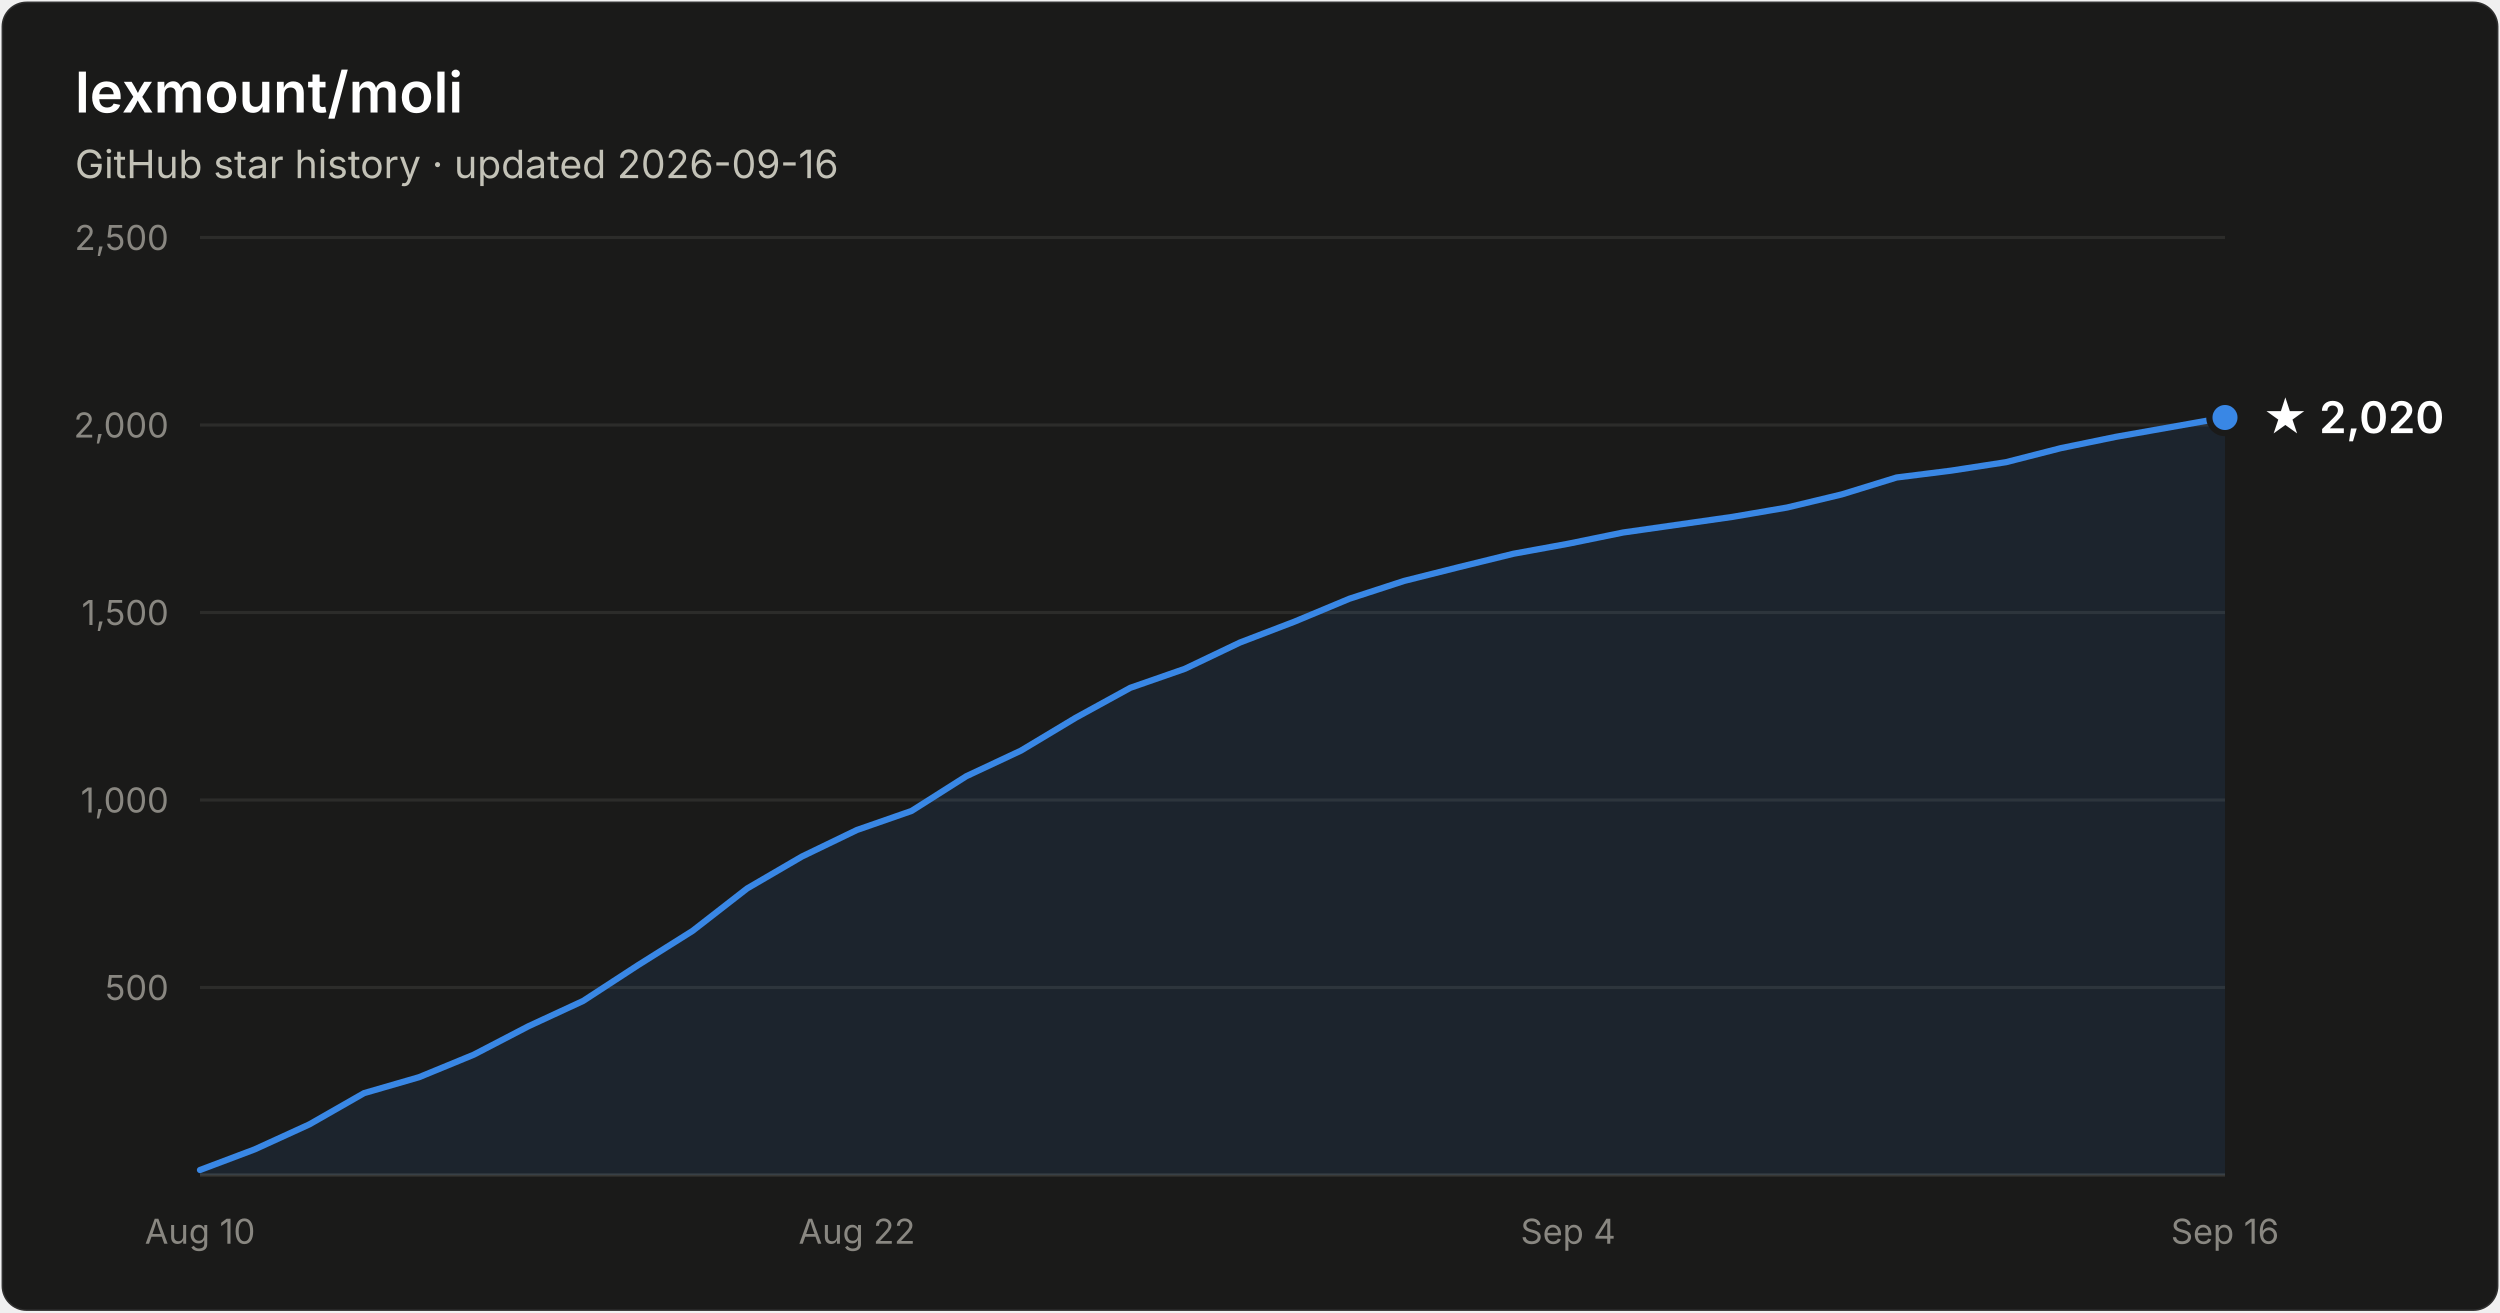
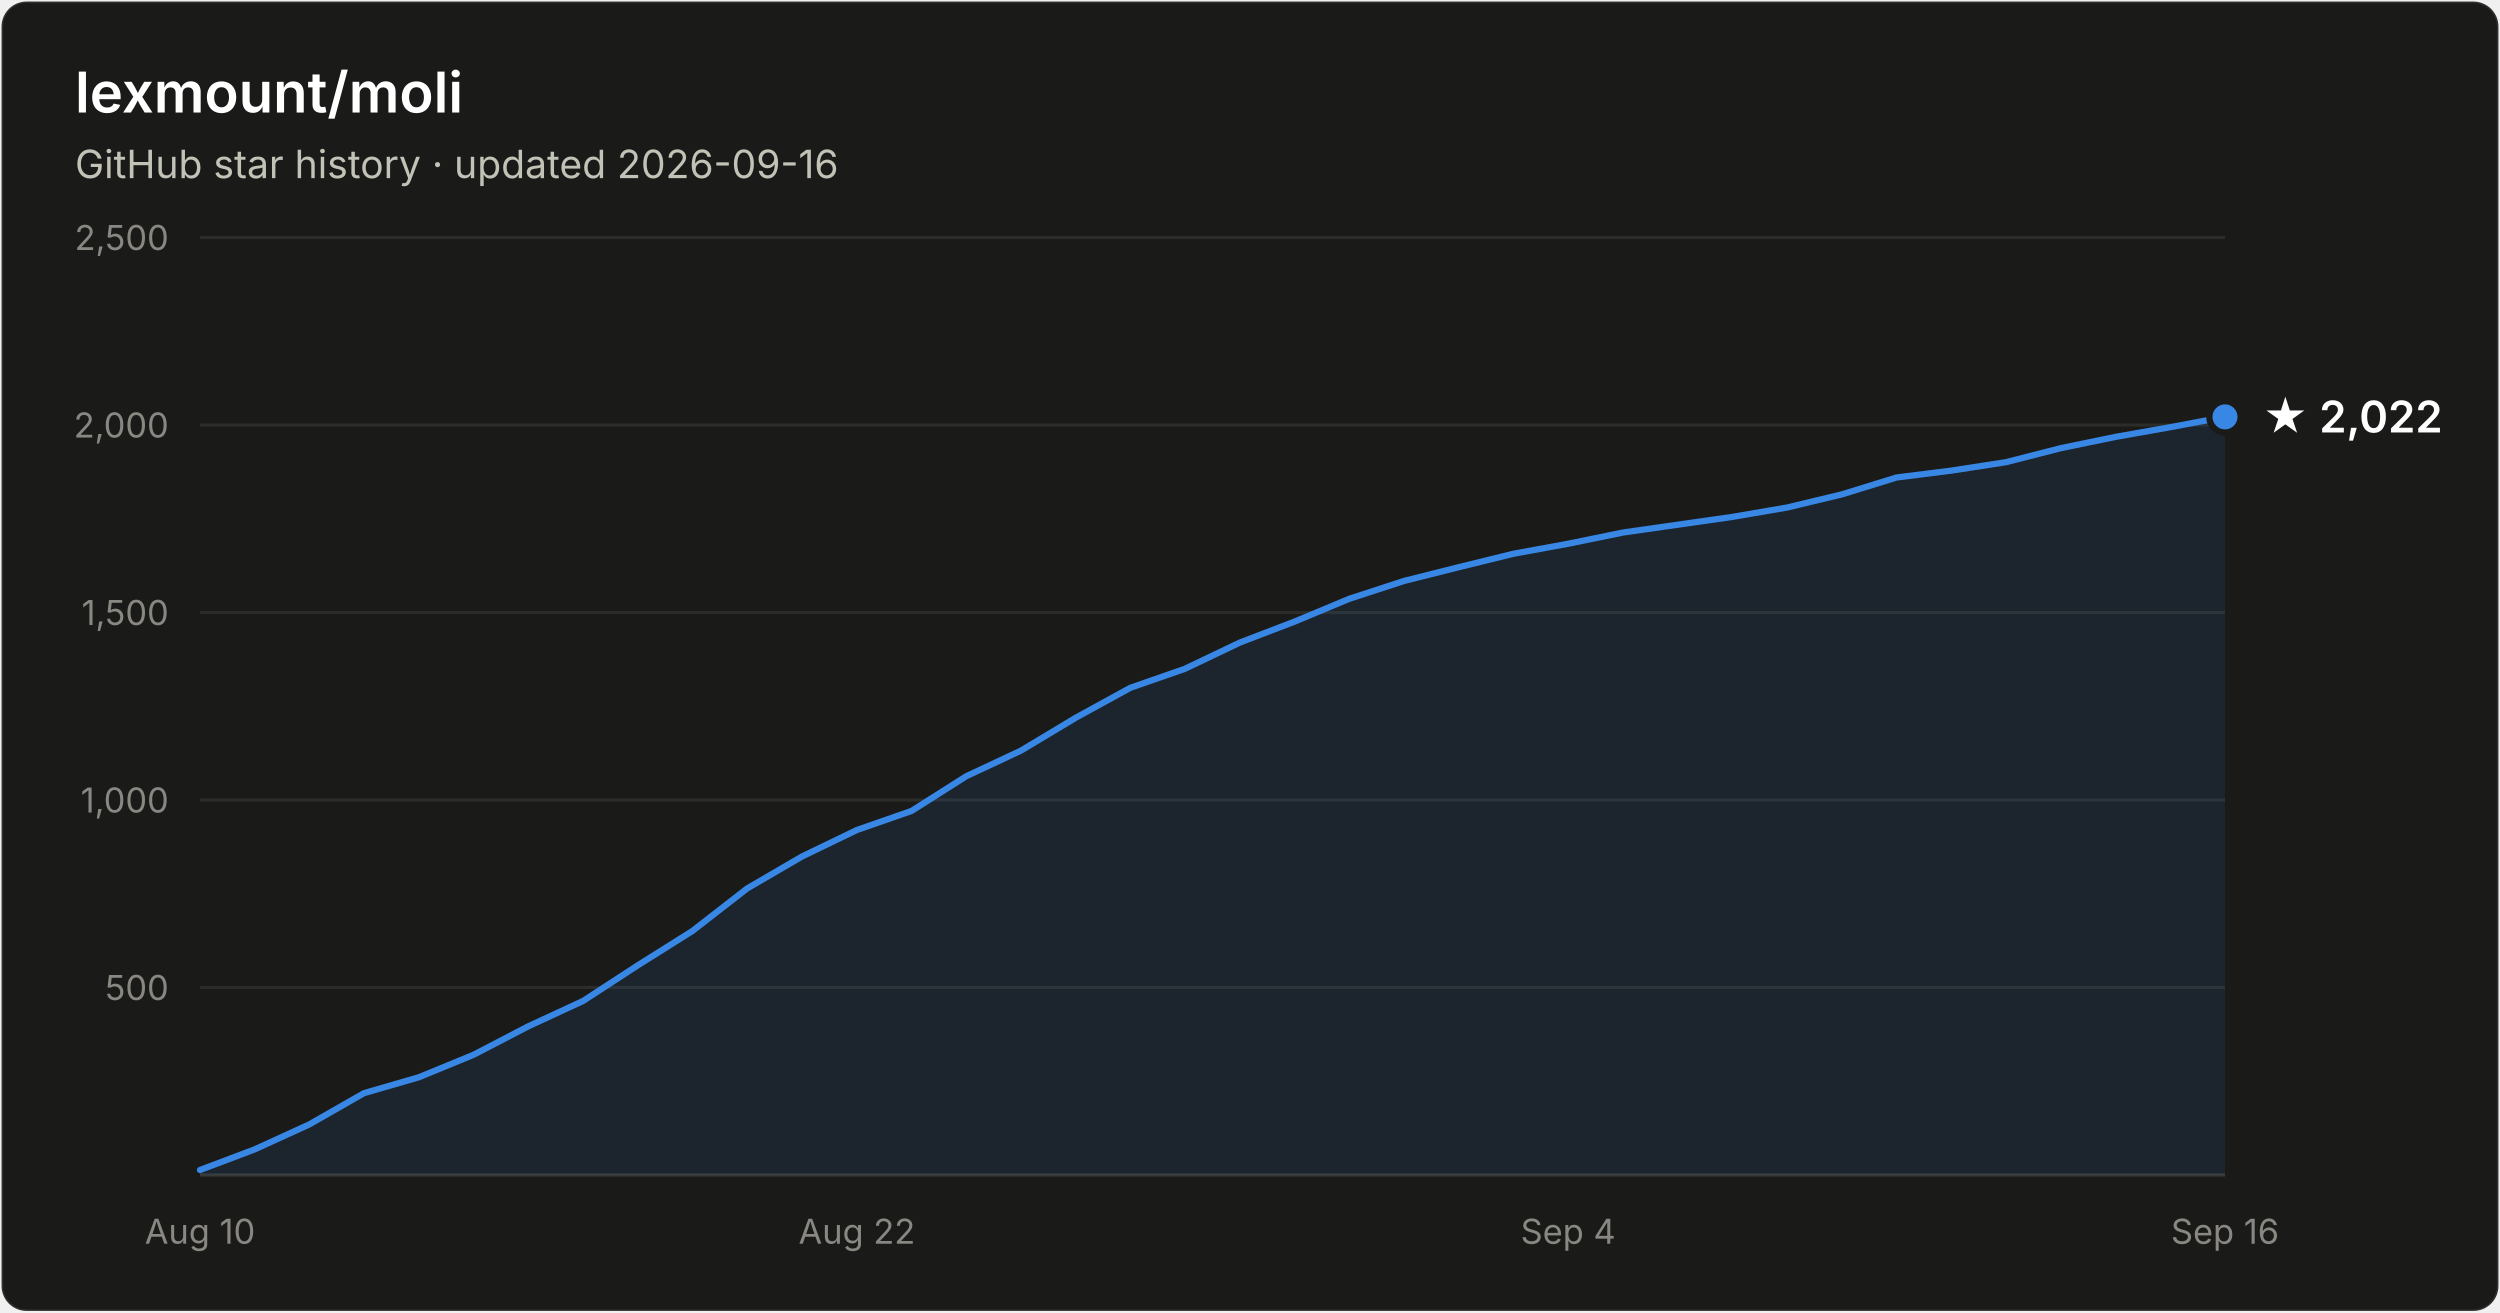
- <svg xmlns="http://www.w3.org/2000/svg" width="800" height="420" viewBox="0 0 800 420" font-family="system-ui, -apple-system, Segoe UI, sans-serif" role="img" aria-label="Star history of lexmount/moli: 2,020 stars as of 2026-09-16">
+ <svg xmlns="http://www.w3.org/2000/svg" width="800" height="420" viewBox="0 0 800 420" font-family="system-ui, -apple-system, Segoe UI, sans-serif" role="img" aria-label="Star history of lexmount/moli: 2,022 stars as of 2026-09-16">
  <rect x="0.5" y="0.5" width="799" height="419" rx="8" fill="#1a1a19" stroke="rgba(255,255,255,0.10)" />
  <text x="24" y="36" fill="#ffffff" font-size="18" font-weight="600">lexmount/moli</text>
  <text x="24" y="57" fill="#c3c2b7" font-size="12.5">GitHub star history · updated 2026-09-16</text>
  <line x1="64" y1="316.0" x2="712" y2="316.0" stroke="#2c2c2a" stroke-width="1" />
  <text x="54" y="320.0" text-anchor="end" fill="#898781" font-size="11" style="font-variant-numeric:tabular-nums">500</text>
  <line x1="64" y1="256.0" x2="712" y2="256.0" stroke="#2c2c2a" stroke-width="1" />
  <text x="54" y="260.0" text-anchor="end" fill="#898781" font-size="11" style="font-variant-numeric:tabular-nums">1,000</text>
  <line x1="64" y1="196.0" x2="712" y2="196.0" stroke="#2c2c2a" stroke-width="1" />
  <text x="54" y="200.0" text-anchor="end" fill="#898781" font-size="11" style="font-variant-numeric:tabular-nums">1,500</text>
  <line x1="64" y1="136.0" x2="712" y2="136.0" stroke="#2c2c2a" stroke-width="1" />
  <text x="54" y="140.0" text-anchor="end" fill="#898781" font-size="11" style="font-variant-numeric:tabular-nums">2,000</text>
  <line x1="64" y1="76.0" x2="712" y2="76.0" stroke="#2c2c2a" stroke-width="1" />
  <text x="54" y="80.0" text-anchor="end" fill="#898781" font-size="11" style="font-variant-numeric:tabular-nums">2,500</text>
  <line x1="64" y1="376" x2="712" y2="376" stroke="#383835" stroke-width="1" />
  <text x="64.0" y="398" text-anchor="middle" fill="#898781" font-size="11" style="font-variant-numeric:tabular-nums">Aug 10</text>
  <text x="274.2" y="398" text-anchor="middle" fill="#898781" font-size="11" style="font-variant-numeric:tabular-nums">Aug 22</text>
  <text x="501.8" y="398" text-anchor="middle" fill="#898781" font-size="11" style="font-variant-numeric:tabular-nums">Sep 4</text>
  <text x="712.0" y="398" text-anchor="middle" fill="#898781" font-size="11" style="font-variant-numeric:tabular-nums">Sep 16</text>
-   <path d="M64.0 374.4 L81.5 367.8 L99.0 359.8 L116.5 349.8 L134.1 344.7 L151.6 337.5 L169.1 328.4 L186.6 320.3 L204.1 308.9 L221.6 297.9 L239.1 284.3 L256.6 274.1 L274.2 265.6 L291.7 259.5 L309.2 248.4 L326.7 240.2 L344.2 229.7 L361.7 220.1 L379.2 214.0 L396.8 205.6 L414.3 198.9 L431.8 191.6 L449.3 185.9 L466.8 181.5 L484.3 177.2 L501.8 174.0 L519.4 170.4 L536.9 167.9 L554.4 165.4 L571.9 162.4 L589.4 158.2 L606.9 152.8 L624.4 150.6 L641.9 147.9 L659.5 143.4 L677.0 139.8 L694.5 136.7 L712.0 133.6 L712.0 376 L64.0 376 Z" fill="#3987e5" fill-opacity="0.1" />
-   <path d="M64.0 374.4 L81.5 367.8 L99.0 359.8 L116.5 349.8 L134.1 344.7 L151.6 337.5 L169.1 328.4 L186.6 320.3 L204.1 308.9 L221.6 297.9 L239.1 284.3 L256.6 274.1 L274.2 265.6 L291.7 259.5 L309.2 248.4 L326.7 240.2 L344.2 229.7 L361.7 220.1 L379.2 214.0 L396.8 205.6 L414.3 198.9 L431.8 191.6 L449.3 185.9 L466.8 181.5 L484.3 177.2 L501.8 174.0 L519.4 170.4 L536.9 167.9 L554.4 165.4 L571.9 162.4 L589.4 158.2 L606.9 152.8 L624.4 150.6 L641.9 147.9 L659.5 143.4 L677.0 139.8 L694.5 136.7 L712.0 133.6" fill="none" stroke="#3987e5" stroke-width="2" stroke-linejoin="round" stroke-linecap="round" />
-   <circle cx="712.0" cy="133.6" r="5" fill="#3987e5" stroke="#1a1a19" stroke-width="2" />
-   <text x="724.0" y="138.6" fill="#ffffff" font-size="14" font-weight="600">★ 2,020</text>
+   <path d="M64.0 374.4 L81.5 367.8 L99.0 359.8 L116.5 349.8 L134.1 344.7 L151.6 337.5 L169.1 328.4 L186.6 320.3 L204.1 308.9 L221.6 297.9 L239.1 284.3 L256.6 274.1 L274.2 265.6 L291.7 259.5 L309.2 248.4 L326.7 240.2 L344.2 229.7 L361.7 220.1 L379.2 214.0 L396.8 205.6 L414.3 198.9 L431.8 191.6 L449.3 185.9 L466.8 181.5 L484.3 177.2 L501.8 174.0 L519.4 170.4 L536.9 167.9 L554.4 165.4 L571.9 162.4 L589.4 158.2 L606.9 152.8 L624.4 150.6 L641.9 147.9 L659.5 143.4 L677.0 139.8 L694.5 136.7 L712.0 133.4 L712.0 376 L64.0 376 Z" fill="#3987e5" fill-opacity="0.1" />
+   <path d="M64.0 374.4 L81.5 367.8 L99.0 359.8 L116.5 349.8 L134.1 344.7 L151.6 337.5 L169.1 328.4 L186.6 320.3 L204.1 308.9 L221.6 297.9 L239.1 284.3 L256.6 274.1 L274.2 265.6 L291.7 259.5 L309.2 248.4 L326.7 240.2 L344.2 229.7 L361.7 220.1 L379.2 214.0 L396.8 205.6 L414.3 198.9 L431.8 191.6 L449.3 185.9 L466.8 181.5 L484.3 177.2 L501.8 174.0 L519.4 170.4 L536.9 167.9 L554.4 165.4 L571.9 162.4 L589.4 158.2 L606.9 152.8 L624.4 150.6 L641.9 147.9 L659.5 143.4 L677.0 139.8 L694.5 136.7 L712.0 133.4" fill="none" stroke="#3987e5" stroke-width="2" stroke-linejoin="round" stroke-linecap="round" />
+   <circle cx="712.0" cy="133.4" r="5" fill="#3987e5" stroke="#1a1a19" stroke-width="2" />
+   <text x="724.0" y="138.4" fill="#ffffff" font-size="14" font-weight="600">★ 2,022</text>
</svg>
